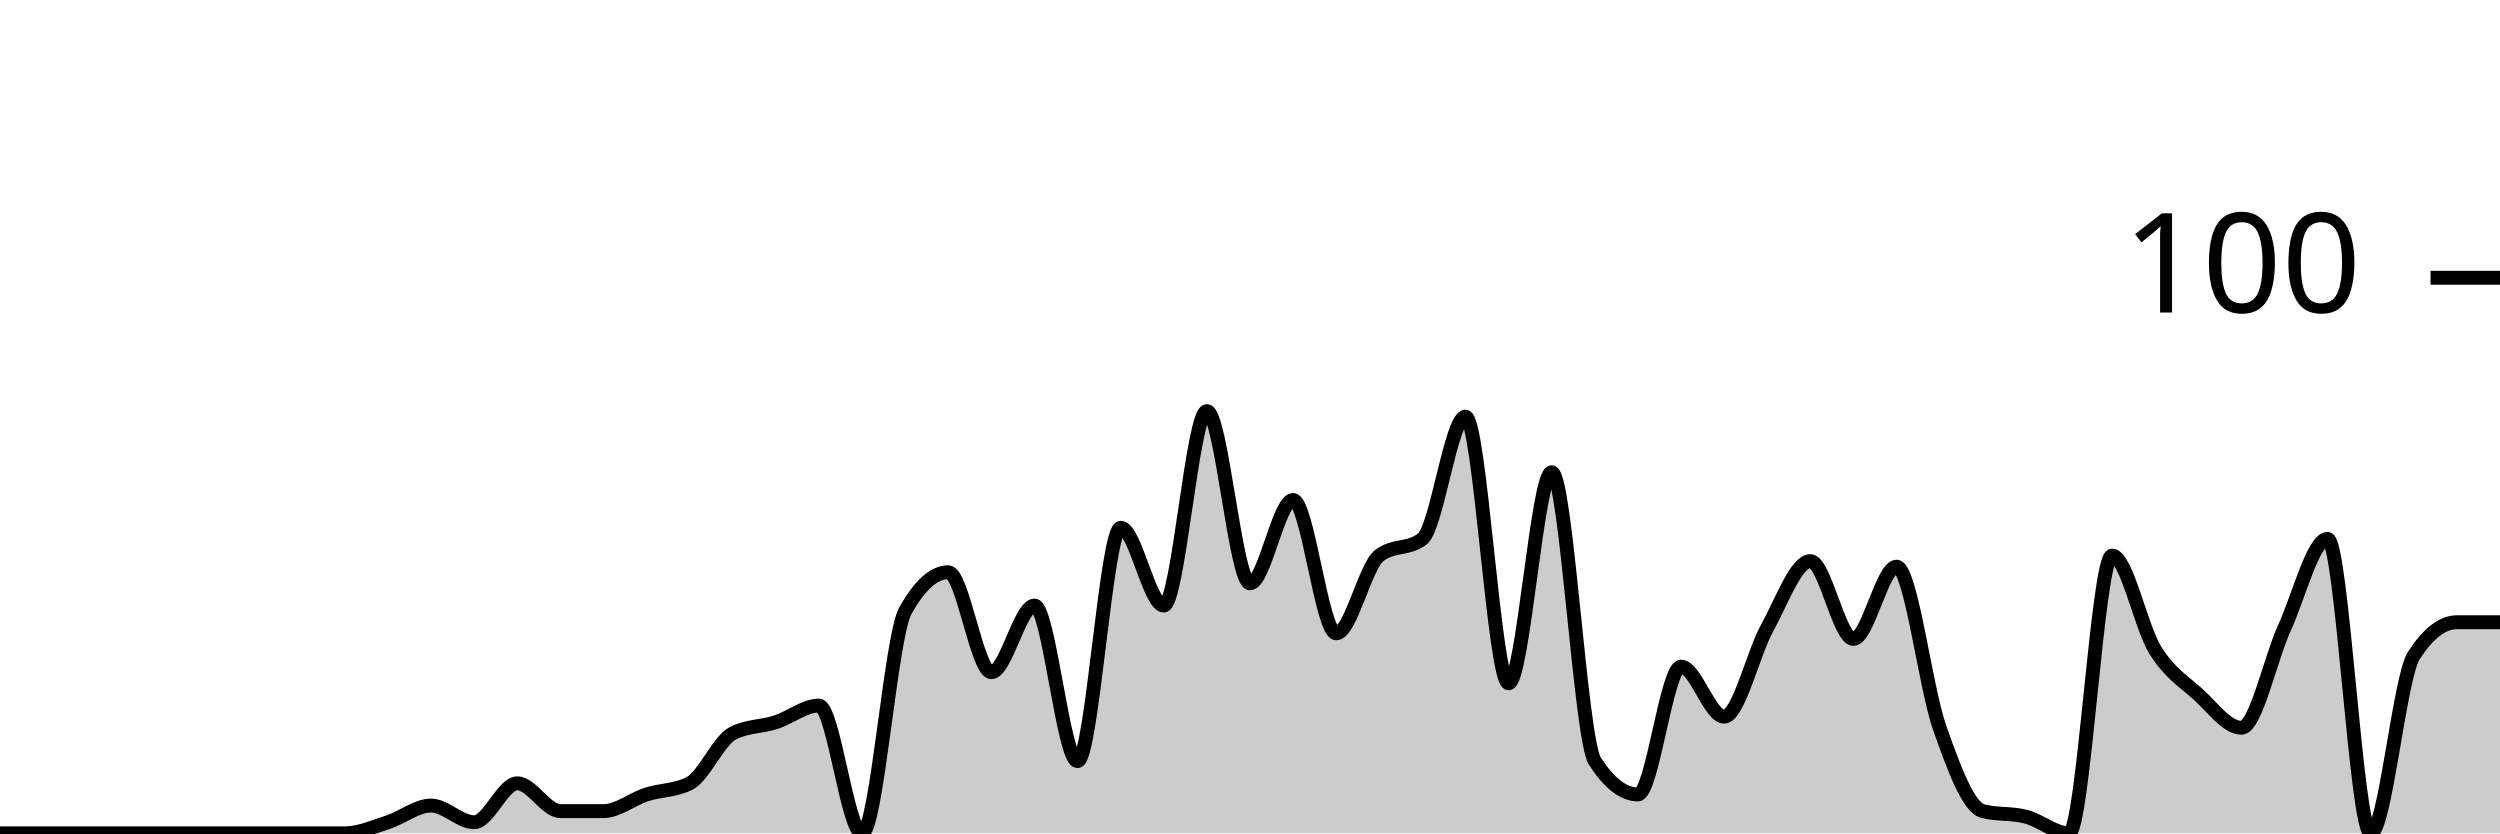
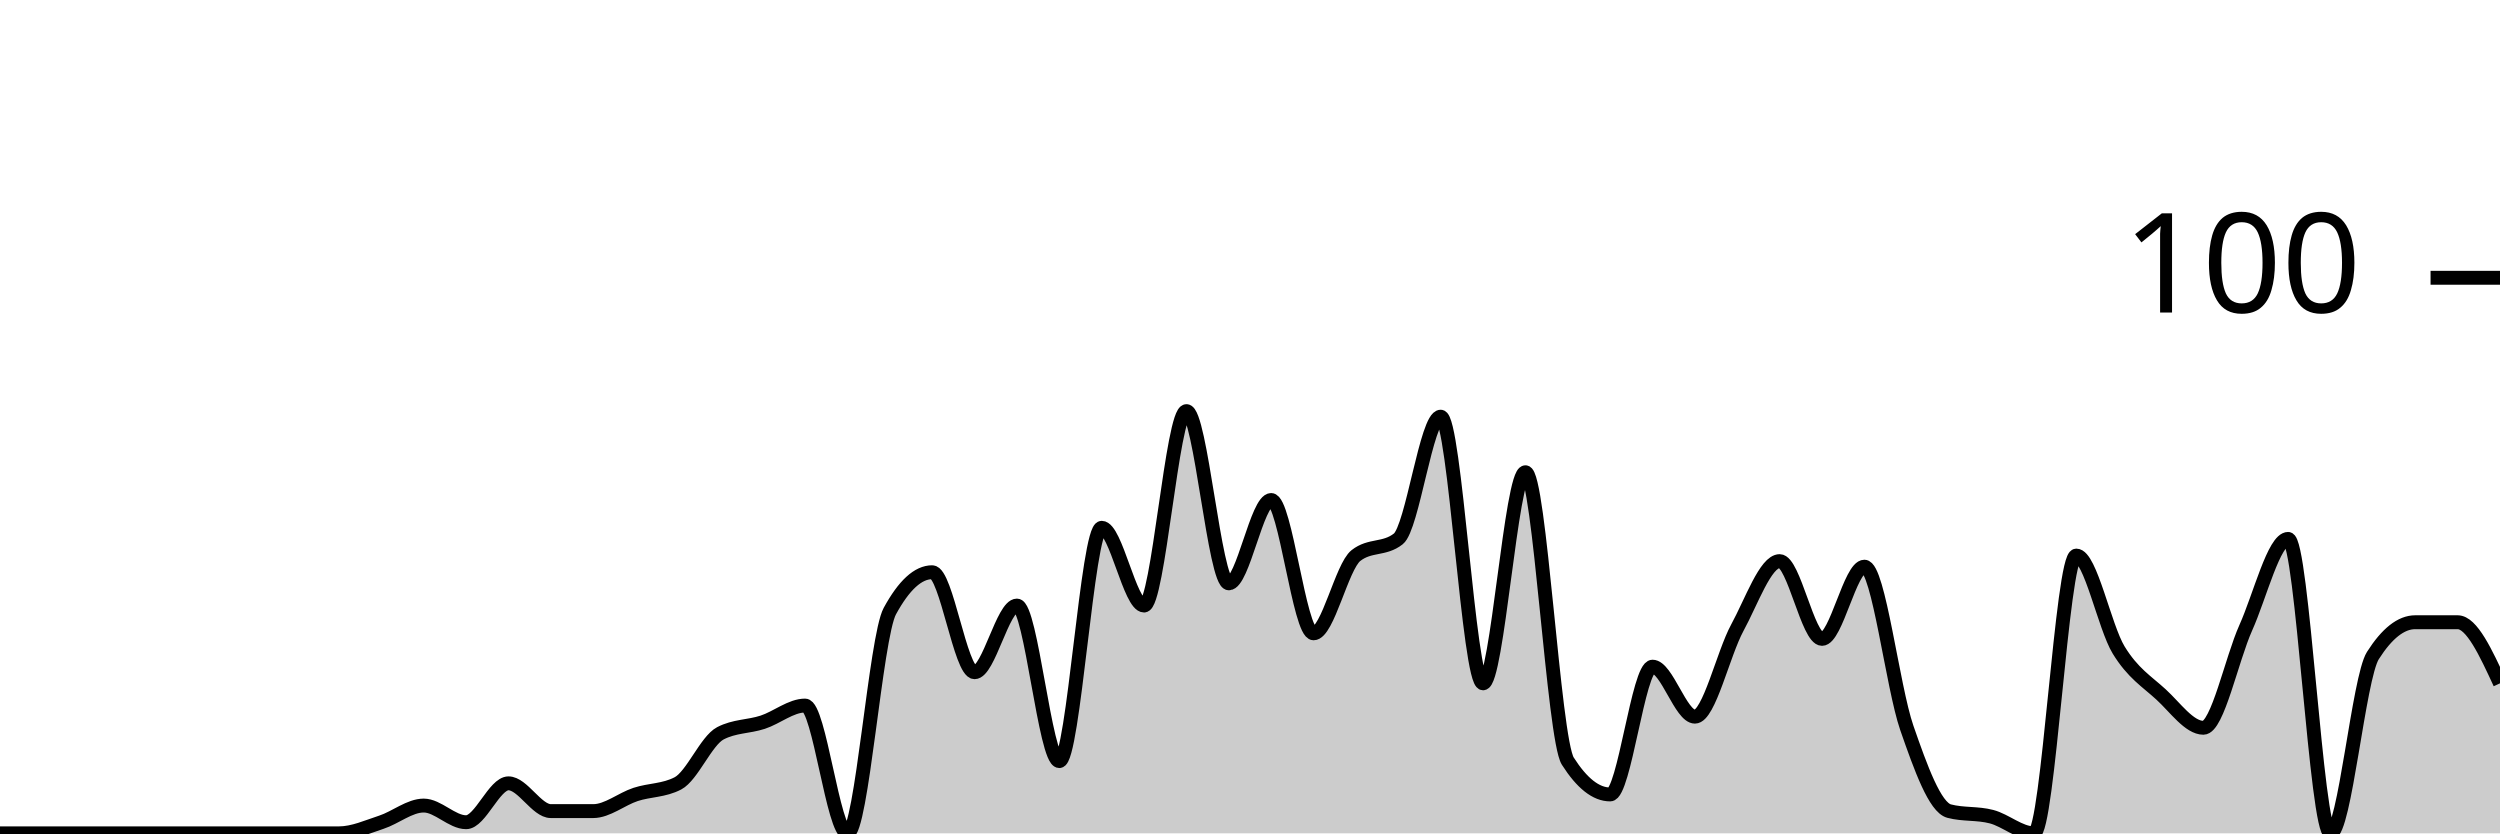
<svg xmlns="http://www.w3.org/2000/svg" viewBox="0 0 180 60">
  <g transform="translate(0,20)">
-     <path class="area" fill="rgba(0, 0, 0, 0.2)" d="M0,40C1.034,40,2.069,40,3.103,40C4.138,40,5.172,40,6.207,40C7.241,40,8.276,40,9.31,40C10.345,40,11.379,40,12.414,40C13.448,40,14.483,40,15.517,40C16.552,40,17.586,40,18.621,40C19.655,40,20.69,40,21.724,40C22.759,40,23.793,40,24.828,40C25.862,40,26.897,39.533,27.931,39.2C28.966,38.867,30,38,31.034,38C32.069,38,33.103,39.2,34.138,39.2C35.172,39.2,36.207,36.4,37.241,36.4C38.276,36.4,39.31,38.4,40.345,38.4C41.379,38.4,42.414,38.4,43.448,38.4C44.483,38.4,45.517,37.533,46.552,37.2C47.586,36.867,48.621,36.933,49.655,36.4C50.69,35.867,51.724,33.333,52.759,32.8C53.793,32.267,54.828,32.333,55.862,32C56.897,31.667,57.931,30.8,58.966,30.8C60,30.8,61.034,40,62.069,40C63.103,40,64.138,25.867,65.172,24C66.207,22.133,67.241,21.2,68.276,21.2C69.31,21.2,70.345,28.4,71.379,28.4C72.414,28.4,73.448,23.6,74.483,23.6C75.517,23.6,76.552,34.8,77.586,34.8C78.621,34.8,79.655,18,80.69,18C81.724,18,82.759,23.6,83.793,23.6C84.828,23.6,85.862,9.6,86.897,9.6C87.931,9.6,88.966,22,90,22C91.034,22,92.069,16,93.103,16C94.138,16,95.172,25.6,96.207,25.6C97.241,25.6,98.276,20.8,99.31,20C100.345,19.2,101.379,19.6,102.414,18.8C103.448,18,104.483,10,105.517,10C106.552,10,107.586,29.2,108.621,29.2C109.655,29.2,110.69,14,111.724,14C112.759,14,113.793,33.2,114.828,34.8C115.862,36.4,116.897,37.2,117.931,37.2C118.966,37.2,120,28,121.034,28C122.069,28,123.103,31.6,124.138,31.6C125.172,31.6,126.207,27.067,127.241,25.2C128.276,23.333,129.31,20.4,130.345,20.4C131.379,20.4,132.414,26,133.448,26C134.483,26,135.517,20.8,136.552,20.8C137.586,20.8,138.621,29.467,139.655,32.4C140.69,35.333,141.724,38.133,142.759,38.4C143.793,38.667,144.828,38.533,145.862,38.8C146.897,39.067,147.931,40,148.966,40C150,40,151.034,20,152.069,20C153.103,20,154.138,25.133,155.172,26.8C156.207,28.467,157.241,29.067,158.276,30C159.31,30.933,160.345,32.4,161.379,32.4C162.414,32.4,163.448,27.467,164.483,25.2C165.517,22.933,166.552,18.8,167.586,18.8C168.621,18.8,169.655,40,170.69,40C171.724,40,172.759,28.8,173.793,27.2C174.828,25.6,175.862,24.8,176.897,24.8C177.931,24.8,178.966,24.8,180,24.8L180,40C178.966,40,177.931,40,176.897,40C175.862,40,174.828,40,173.793,40C172.759,40,171.724,40,170.69,40C169.655,40,168.621,40,167.586,40C166.552,40,165.517,40,164.483,40C163.448,40,162.414,40,161.379,40C160.345,40,159.31,40,158.276,40C157.241,40,156.207,40,155.172,40C154.138,40,153.103,40,152.069,40C151.034,40,150,40,148.966,40C147.931,40,146.897,40,145.862,40C144.828,40,143.793,40,142.759,40C141.724,40,140.69,40,139.655,40C138.621,40,137.586,40,136.552,40C135.517,40,134.483,40,133.448,40C132.414,40,131.379,40,130.345,40C129.31,40,128.276,40,127.241,40C126.207,40,125.172,40,124.138,40C123.103,40,122.069,40,121.034,40C120,40,118.966,40,117.931,40C116.897,40,115.862,40,114.828,40C113.793,40,112.759,40,111.724,40C110.69,40,109.655,40,108.621,40C107.586,40,106.552,40,105.517,40C104.483,40,103.448,40,102.414,40C101.379,40,100.345,40,99.31,40C98.276,40,97.241,40,96.207,40C95.172,40,94.138,40,93.103,40C92.069,40,91.034,40,90,40C88.966,40,87.931,40,86.897,40C85.862,40,84.828,40,83.793,40C82.759,40,81.724,40,80.69,40C79.655,40,78.621,40,77.586,40C76.552,40,75.517,40,74.483,40C73.448,40,72.414,40,71.379,40C70.345,40,69.31,40,68.276,40C67.241,40,66.207,40,65.172,40C64.138,40,63.103,40,62.069,40C61.034,40,60,40,58.966,40C57.931,40,56.897,40,55.862,40C54.828,40,53.793,40,52.759,40C51.724,40,50.69,40,49.655,40C48.621,40,47.586,40,46.552,40C45.517,40,44.483,40,43.448,40C42.414,40,41.379,40,40.345,40C39.31,40,38.276,40,37.241,40C36.207,40,35.172,40,34.138,40C33.103,40,32.069,40,31.034,40C30,40,28.966,40,27.931,40C26.897,40,25.862,40,24.828,40C23.793,40,22.759,40,21.724,40C20.69,40,19.655,40,18.621,40C17.586,40,16.552,40,15.517,40C14.483,40,13.448,40,12.414,40C11.379,40,10.345,40,9.31,40C8.276,40,7.241,40,6.207,40C5.172,40,4.138,40,3.103,40C2.069,40,1.034,40,0,40Z" />
-     <path class="line" stroke="black" fill="none" d="M0,40C1.034,40,2.069,40,3.103,40C4.138,40,5.172,40,6.207,40C7.241,40,8.276,40,9.31,40C10.345,40,11.379,40,12.414,40C13.448,40,14.483,40,15.517,40C16.552,40,17.586,40,18.621,40C19.655,40,20.69,40,21.724,40C22.759,40,23.793,40,24.828,40C25.862,40,26.897,39.533,27.931,39.2C28.966,38.867,30,38,31.034,38C32.069,38,33.103,39.2,34.138,39.2C35.172,39.2,36.207,36.4,37.241,36.4C38.276,36.4,39.31,38.4,40.345,38.4C41.379,38.4,42.414,38.4,43.448,38.4C44.483,38.4,45.517,37.533,46.552,37.2C47.586,36.867,48.621,36.933,49.655,36.4C50.69,35.867,51.724,33.333,52.759,32.8C53.793,32.267,54.828,32.333,55.862,32C56.897,31.667,57.931,30.8,58.966,30.8C60,30.8,61.034,40,62.069,40C63.103,40,64.138,25.867,65.172,24C66.207,22.133,67.241,21.2,68.276,21.2C69.31,21.2,70.345,28.4,71.379,28.4C72.414,28.4,73.448,23.6,74.483,23.6C75.517,23.6,76.552,34.8,77.586,34.8C78.621,34.8,79.655,18,80.69,18C81.724,18,82.759,23.6,83.793,23.6C84.828,23.6,85.862,9.6,86.897,9.6C87.931,9.6,88.966,22,90,22C91.034,22,92.069,16,93.103,16C94.138,16,95.172,25.6,96.207,25.6C97.241,25.6,98.276,20.8,99.31,20C100.345,19.2,101.379,19.6,102.414,18.8C103.448,18,104.483,10,105.517,10C106.552,10,107.586,29.2,108.621,29.2C109.655,29.2,110.69,14,111.724,14C112.759,14,113.793,33.2,114.828,34.8C115.862,36.4,116.897,37.2,117.931,37.2C118.966,37.2,120,28,121.034,28C122.069,28,123.103,31.6,124.138,31.6C125.172,31.6,126.207,27.067,127.241,25.2C128.276,23.333,129.31,20.4,130.345,20.4C131.379,20.4,132.414,26,133.448,26C134.483,26,135.517,20.8,136.552,20.8C137.586,20.8,138.621,29.467,139.655,32.4C140.69,35.333,141.724,38.133,142.759,38.4C143.793,38.667,144.828,38.533,145.862,38.8C146.897,39.067,147.931,40,148.966,40C150,40,151.034,20,152.069,20C153.103,20,154.138,25.133,155.172,26.8C156.207,28.467,157.241,29.067,158.276,30C159.31,30.933,160.345,32.4,161.379,32.4C162.414,32.4,163.448,27.467,164.483,25.2C165.517,22.933,166.552,18.8,167.586,18.8C168.621,18.8,169.655,40,170.69,40C171.724,40,172.759,28.8,173.793,27.2C174.828,25.6,175.862,24.8,176.897,24.8C177.931,24.8,178.966,24.8,180,24.8" />
+     <path class="area" fill="rgba(0, 0, 0, 0.2)" d="M0,40C1.017,40,2.034,40,3.051,40C4.068,40,5.085,40,6.102,40C7.119,40,8.136,40,9.153,40C10.169,40,11.186,40,12.203,40C13.22,40,14.237,40,15.254,40C16.271,40,17.288,40,18.305,40C19.322,40,20.339,40,21.356,40C22.373,40,23.39,40,24.407,40C25.424,40,26.441,39.533,27.458,39.2C28.475,38.867,29.492,38,30.508,38C31.525,38,32.542,39.2,33.559,39.2C34.576,39.2,35.593,36.4,36.61,36.4C37.627,36.4,38.644,38.4,39.661,38.4C40.678,38.4,41.695,38.4,42.712,38.4C43.729,38.4,44.746,37.533,45.763,37.2C46.78,36.867,47.797,36.933,48.814,36.4C49.831,35.867,50.847,33.333,51.864,32.8C52.881,32.267,53.898,32.333,54.915,32C55.932,31.667,56.949,30.8,57.966,30.8C58.983,30.8,60,40,61.017,40C62.034,40,63.051,25.867,64.068,24C65.085,22.133,66.102,21.2,67.119,21.2C68.136,21.2,69.153,28.4,70.169,28.4C71.186,28.4,72.203,23.6,73.22,23.6C74.237,23.6,75.254,34.8,76.271,34.8C77.288,34.8,78.305,18,79.322,18C80.339,18,81.356,23.6,82.373,23.6C83.39,23.6,84.407,9.6,85.424,9.6C86.441,9.6,87.458,22,88.475,22C89.492,22,90.508,16,91.525,16C92.542,16,93.559,25.6,94.576,25.6C95.593,25.6,96.61,20.8,97.627,20C98.644,19.2,99.661,19.6,100.678,18.8C101.695,18,102.712,10,103.729,10C104.746,10,105.763,29.2,106.78,29.2C107.797,29.2,108.814,14,109.831,14C110.847,14,111.864,33.2,112.881,34.8C113.898,36.4,114.915,37.2,115.932,37.2C116.949,37.2,117.966,28,118.983,28C120,28,121.017,31.6,122.034,31.6C123.051,31.6,124.068,27.067,125.085,25.2C126.102,23.333,127.119,20.4,128.136,20.4C129.153,20.4,130.169,26,131.186,26C132.203,26,133.22,20.8,134.237,20.8C135.254,20.8,136.271,29.467,137.288,32.4C138.305,35.333,139.322,38.133,140.339,38.4C141.356,38.667,142.373,38.533,143.39,38.8C144.407,39.067,145.424,40,146.441,40C147.458,40,148.475,20,149.492,20C150.508,20,151.525,25.133,152.542,26.8C153.559,28.467,154.576,29.067,155.593,30C156.61,30.933,157.627,32.4,158.644,32.4C159.661,32.4,160.678,27.467,161.695,25.2C162.712,22.933,163.729,18.8,164.746,18.8C165.763,18.8,166.78,40,167.797,40C168.814,40,169.831,28.8,170.847,27.2C171.864,25.6,172.881,24.8,173.898,24.8C174.915,24.8,175.932,24.8,176.949,24.8C177.966,24.8,178.983,27,180,29.2L180,40C178.983,40,177.966,40,176.949,40C175.932,40,174.915,40,173.898,40C172.881,40,171.864,40,170.847,40C169.831,40,168.814,40,167.797,40C166.78,40,165.763,40,164.746,40C163.729,40,162.712,40,161.695,40C160.678,40,159.661,40,158.644,40C157.627,40,156.61,40,155.593,40C154.576,40,153.559,40,152.542,40C151.525,40,150.508,40,149.492,40C148.475,40,147.458,40,146.441,40C145.424,40,144.407,40,143.39,40C142.373,40,141.356,40,140.339,40C139.322,40,138.305,40,137.288,40C136.271,40,135.254,40,134.237,40C133.22,40,132.203,40,131.186,40C130.169,40,129.153,40,128.136,40C127.119,40,126.102,40,125.085,40C124.068,40,123.051,40,122.034,40C121.017,40,120,40,118.983,40C117.966,40,116.949,40,115.932,40C114.915,40,113.898,40,112.881,40C111.864,40,110.847,40,109.831,40C108.814,40,107.797,40,106.78,40C105.763,40,104.746,40,103.729,40C102.712,40,101.695,40,100.678,40C99.661,40,98.644,40,97.627,40C96.61,40,95.593,40,94.576,40C93.559,40,92.542,40,91.525,40C90.508,40,89.492,40,88.475,40C87.458,40,86.441,40,85.424,40C84.407,40,83.39,40,82.373,40C81.356,40,80.339,40,79.322,40C78.305,40,77.288,40,76.271,40C75.254,40,74.237,40,73.22,40C72.203,40,71.186,40,70.169,40C69.153,40,68.136,40,67.119,40C66.102,40,65.085,40,64.068,40C63.051,40,62.034,40,61.017,40C60,40,58.983,40,57.966,40C56.949,40,55.932,40,54.915,40C53.898,40,52.881,40,51.864,40C50.847,40,49.831,40,48.814,40C47.797,40,46.78,40,45.763,40C44.746,40,43.729,40,42.712,40C41.695,40,40.678,40,39.661,40C38.644,40,37.627,40,36.61,40C35.593,40,34.576,40,33.559,40C32.542,40,31.525,40,30.508,40C29.492,40,28.475,40,27.458,40C26.441,40,25.424,40,24.407,40C23.39,40,22.373,40,21.356,40C20.339,40,19.322,40,18.305,40C17.288,40,16.271,40,15.254,40C14.237,40,13.22,40,12.203,40C11.186,40,10.169,40,9.153,40C8.136,40,7.119,40,6.102,40C5.085,40,4.068,40,3.051,40C2.034,40,1.017,40,0,40Z" />
+     <path class="line" stroke="black" fill="none" d="M0,40C1.017,40,2.034,40,3.051,40C4.068,40,5.085,40,6.102,40C7.119,40,8.136,40,9.153,40C10.169,40,11.186,40,12.203,40C13.22,40,14.237,40,15.254,40C16.271,40,17.288,40,18.305,40C19.322,40,20.339,40,21.356,40C22.373,40,23.39,40,24.407,40C25.424,40,26.441,39.533,27.458,39.2C28.475,38.867,29.492,38,30.508,38C31.525,38,32.542,39.2,33.559,39.2C34.576,39.2,35.593,36.4,36.61,36.4C37.627,36.4,38.644,38.4,39.661,38.4C40.678,38.4,41.695,38.4,42.712,38.4C43.729,38.4,44.746,37.533,45.763,37.2C46.78,36.867,47.797,36.933,48.814,36.4C49.831,35.867,50.847,33.333,51.864,32.8C52.881,32.267,53.898,32.333,54.915,32C55.932,31.667,56.949,30.8,57.966,30.8C58.983,30.8,60,40,61.017,40C62.034,40,63.051,25.867,64.068,24C65.085,22.133,66.102,21.2,67.119,21.2C68.136,21.2,69.153,28.4,70.169,28.4C71.186,28.4,72.203,23.6,73.22,23.6C74.237,23.6,75.254,34.8,76.271,34.8C77.288,34.8,78.305,18,79.322,18C80.339,18,81.356,23.6,82.373,23.6C83.39,23.6,84.407,9.6,85.424,9.6C86.441,9.6,87.458,22,88.475,22C89.492,22,90.508,16,91.525,16C92.542,16,93.559,25.6,94.576,25.6C95.593,25.6,96.61,20.8,97.627,20C98.644,19.2,99.661,19.6,100.678,18.8C101.695,18,102.712,10,103.729,10C104.746,10,105.763,29.2,106.78,29.2C107.797,29.2,108.814,14,109.831,14C110.847,14,111.864,33.2,112.881,34.8C113.898,36.4,114.915,37.2,115.932,37.2C116.949,37.2,117.966,28,118.983,28C120,28,121.017,31.6,122.034,31.6C123.051,31.6,124.068,27.067,125.085,25.2C126.102,23.333,127.119,20.4,128.136,20.4C129.153,20.4,130.169,26,131.186,26C132.203,26,133.22,20.8,134.237,20.8C135.254,20.8,136.271,29.467,137.288,32.4C138.305,35.333,139.322,38.133,140.339,38.4C141.356,38.667,142.373,38.533,143.39,38.8C144.407,39.067,145.424,40,146.441,40C147.458,40,148.475,20,149.492,20C150.508,20,151.525,25.133,152.542,26.8C153.559,28.467,154.576,29.067,155.593,30C156.61,30.933,157.627,32.4,158.644,32.4C159.661,32.4,160.678,27.467,161.695,25.2C162.712,22.933,163.729,18.8,164.746,18.8C165.763,18.8,166.78,40,167.797,40C168.814,40,169.831,28.8,170.847,27.2C171.864,25.6,172.881,24.8,173.898,24.8C174.915,24.8,175.932,24.8,176.949,24.8C177.966,24.8,178.983,27,180,29.2" />
    <path class="axis-ceiling" stroke-width="1" stroke="black" fill="none" d="M175,0L180,0" />
    <text class="axis-ceiling-label" font-family="sans-serif" text-anchor="end" font-size="10px" x="170" y="2.5">100</text>
  </g>
</svg>
